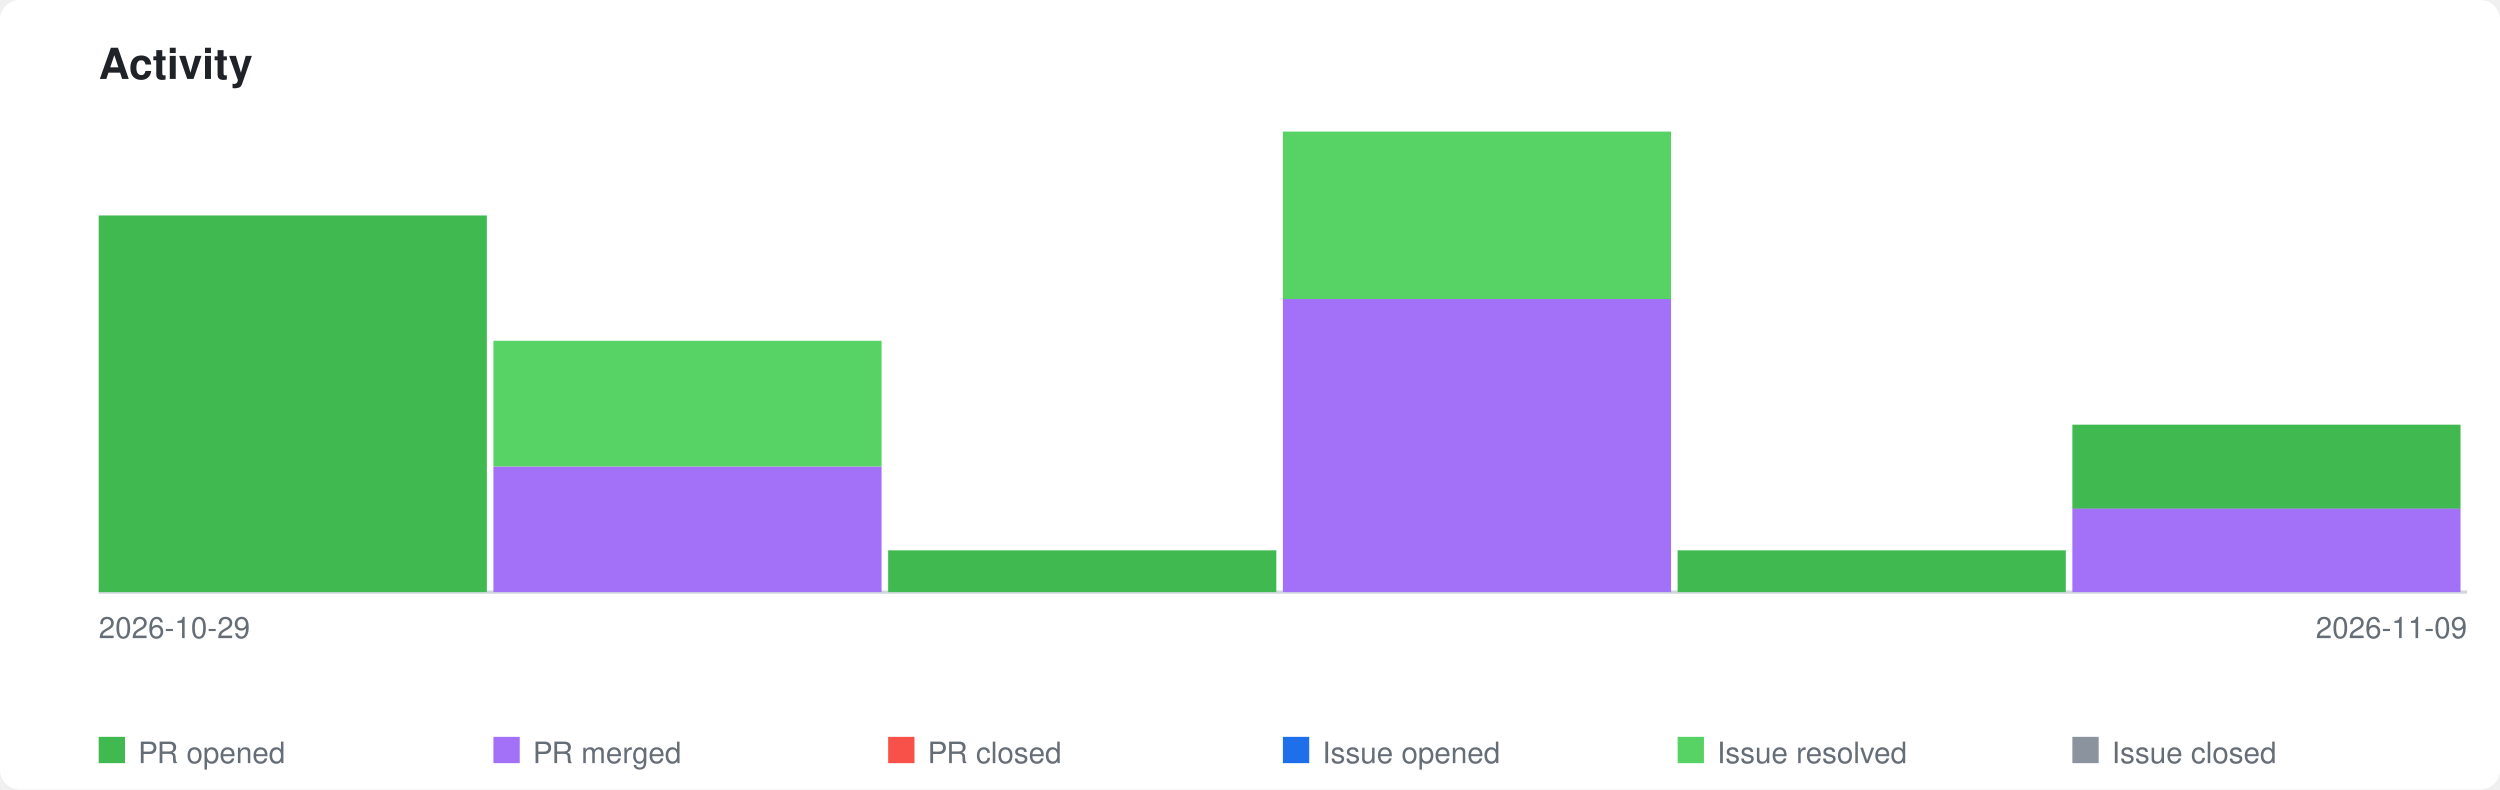
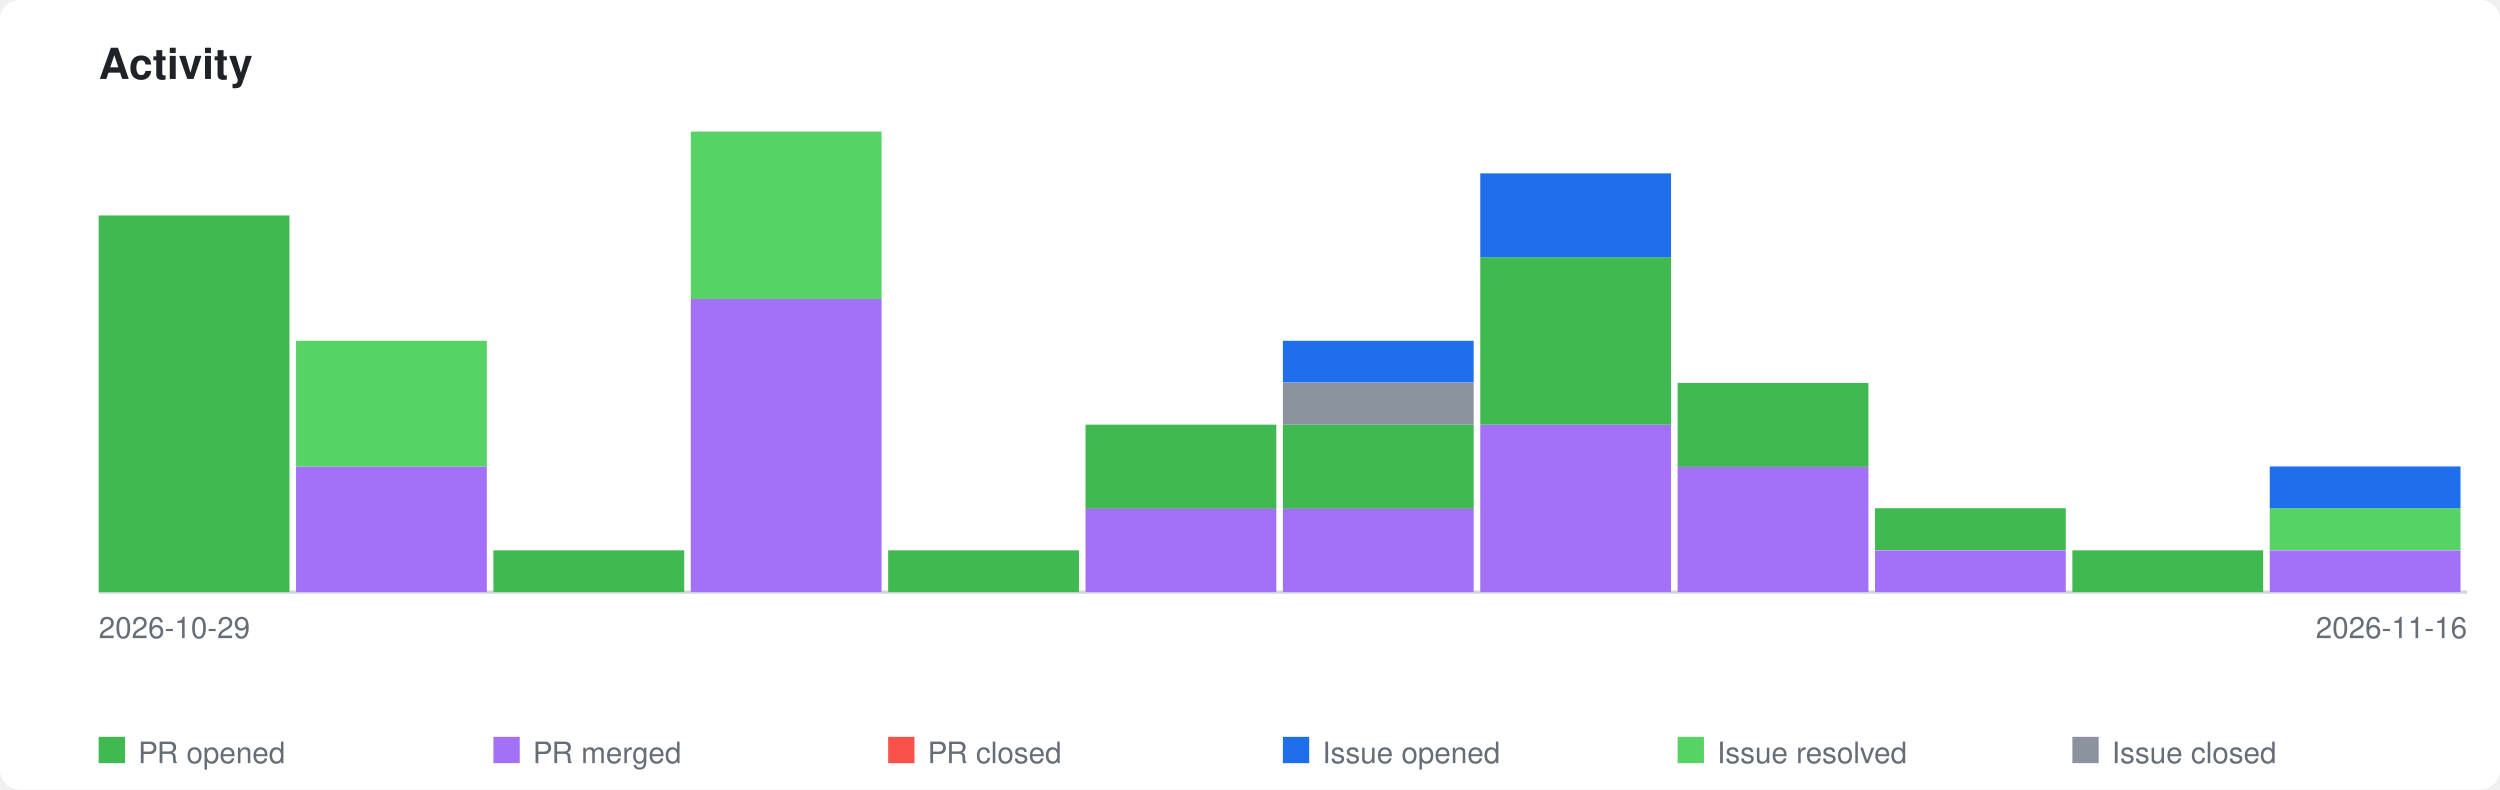
<svg xmlns="http://www.w3.org/2000/svg" xmlns:xlink="http://www.w3.org/1999/xlink" viewBox="0 0 760 240" width="760" height="240">
  <style>
    .page-bg { fill: #ffffff; }
    .title { font-family: -apple-system, BlinkMacSystemFont, 'Segoe UI', Helvetica, Arial, sans-serif; font-size: 13px; font-weight: 600; fill: #1f2328; }
    .axis-label { font-family: -apple-system, BlinkMacSystemFont, 'Segoe UI', Helvetica, Arial, sans-serif; font-size: 9px; fill: #656d76; }
    .legend-label { font-family: -apple-system, BlinkMacSystemFont, 'Segoe UI', Helvetica, Arial, sans-serif; font-size: 9px; fill: #656d76; }
    .axis { stroke: #d0d7de; stroke-width: 1; fill: none; }
    .bar-pr-opened { fill: #3fb950; }
    .bar-pr-merged { fill: #a371f7; }
    .bar-pr-closed { fill: #f85149; }
    .bar-issue-opened { fill: #1f6feb; }
    .bar-issue-resolved { fill: #56d364; }
    .bar-issue-closed { fill: #8b949e; }
    .bar-commit { fill: #d29922; }
    a:hover .day rect { opacity: 0.85; }
    @media (prefers-color-scheme: dark) {
      .page-bg { fill: #0d1117; }
      .title { fill: #e6edf3; }
      .axis-label { fill: #8b949e; }
      .legend-label { fill: #8b949e; }
      .axis { stroke: #30363d; }
    }
  </style>
  <rect class="page-bg" width="760" height="240" rx="6" />
  <text class="title" x="30" y="24">Activity</text>
  <a xlink:href="https://github.com/qte77/claude-code-plugins">
    <line class="axis" x1="30" y1="180" x2="750" y2="180" />
    <g class="day" transform="translate(30,0)">
-       <rect class="bar-pr-opened" x="0" y="65.5" width="118" height="114.5" />
+       <rect class="bar-pr-opened" x="0" y="65.5" width="58" height="114.5" />
+     </g>
+     <g class="day" transform="translate(90,0)">
+       <rect class="bar-pr-merged" x="0" y="141.8" width="58" height="38.2" />
+       <rect class="bar-issue-resolved" x="0" y="103.6" width="58" height="38.2" />
    </g>
    <g class="day" transform="translate(150,0)">
-       <rect class="bar-pr-merged" x="0" y="141.8" width="118" height="38.2" />
-       <rect class="bar-issue-resolved" x="0" y="103.6" width="118" height="38.2" />
+       <rect class="bar-pr-opened" x="0" y="167.3" width="58" height="12.7" />
+     </g>
+     <g class="day" transform="translate(210,0)">
+       <rect class="bar-pr-merged" x="0" y="90.9" width="58" height="89.1" />
+       <rect class="bar-issue-resolved" x="0" y="40.0" width="58" height="50.9" />
    </g>
    <g class="day" transform="translate(270,0)">
-       <rect class="bar-pr-opened" x="0" y="167.3" width="118" height="12.7" />
+       <rect class="bar-pr-opened" x="0" y="167.3" width="58" height="12.7" />
+     </g>
+     <g class="day" transform="translate(330,0)">
+       <rect class="bar-pr-merged" x="0" y="154.5" width="58" height="25.5" />
+       <rect class="bar-pr-opened" x="0" y="129.1" width="58" height="25.5" />
    </g>
    <g class="day" transform="translate(390,0)">
-       <rect class="bar-pr-merged" x="0" y="90.9" width="118" height="89.1" />
-       <rect class="bar-issue-resolved" x="0" y="40.0" width="118" height="50.9" />
+       <rect class="bar-pr-merged" x="0" y="154.5" width="58" height="25.5" />
+       <rect class="bar-pr-opened" x="0" y="129.1" width="58" height="25.5" />
+       <rect class="bar-issue-closed" x="0" y="116.4" width="58" height="12.7" />
+       <rect class="bar-issue-opened" x="0" y="103.6" width="58" height="12.7" />
+     </g>
+     <g class="day" transform="translate(450,0)">
+       <rect class="bar-pr-merged" x="0" y="129.1" width="58" height="50.9" />
+       <rect class="bar-pr-opened" x="0" y="78.2" width="58" height="50.9" />
+       <rect class="bar-issue-opened" x="0" y="52.7" width="58" height="25.5" />
    </g>
    <g class="day" transform="translate(510,0)">
-       <rect class="bar-pr-opened" x="0" y="167.3" width="118" height="12.7" />
+       <rect class="bar-pr-merged" x="0" y="141.8" width="58" height="38.2" />
+       <rect class="bar-pr-opened" x="0" y="116.4" width="58" height="25.5" />
+     </g>
+     <g class="day" transform="translate(570,0)">
+       <rect class="bar-pr-merged" x="0" y="167.3" width="58" height="12.7" />
+       <rect class="bar-pr-opened" x="0" y="154.5" width="58" height="12.7" />
    </g>
    <g class="day" transform="translate(630,0)">
-       <rect class="bar-pr-merged" x="0" y="154.5" width="118" height="25.5" />
-       <rect class="bar-pr-opened" x="0" y="129.1" width="118" height="25.5" />
+       <rect class="bar-pr-opened" x="0" y="167.3" width="58" height="12.7" />
+     </g>
+     <g class="day" transform="translate(690,0)">
+       <rect class="bar-pr-merged" x="0" y="167.3" width="58" height="12.7" />
+       <rect class="bar-issue-resolved" x="0" y="154.5" width="58" height="12.7" />
+       <rect class="bar-issue-opened" x="0" y="141.8" width="58" height="12.7" />
    </g>
  </a>
  <text class="axis-label" x="30" y="194">2026-10-29</text>
-   <text class="axis-label" x="750" y="194" text-anchor="end">2026-11-09</text>
+   <text class="axis-label" x="750" y="194" text-anchor="end">2026-11-16</text>
  <rect class="bar-pr-opened" x="30" y="224" width="8" height="8" />
  <text class="legend-label" x="42" y="232">PR opened</text>
  <rect class="bar-pr-merged" x="150" y="224" width="8" height="8" />
  <text class="legend-label" x="162" y="232">PR merged</text>
  <rect class="bar-pr-closed" x="270" y="224" width="8" height="8" />
  <text class="legend-label" x="282" y="232">PR closed</text>
  <rect class="bar-issue-opened" x="390" y="224" width="8" height="8" />
  <text class="legend-label" x="402" y="232">Issue opened</text>
  <rect class="bar-issue-resolved" x="510" y="224" width="8" height="8" />
  <text class="legend-label" x="522" y="232">Issue resolved</text>
  <rect class="bar-issue-closed" x="630" y="224" width="8" height="8" />
  <text class="legend-label" x="642" y="232">Issue closed</text>
</svg>
